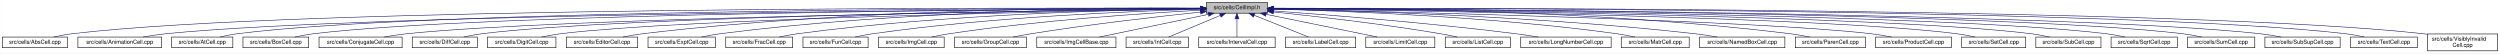
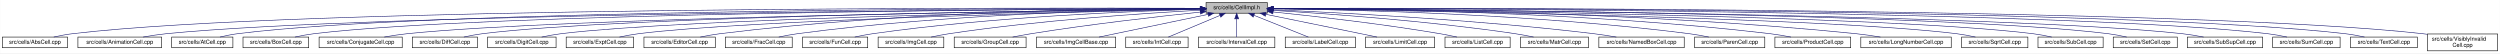
- <svg xmlns="http://www.w3.org/2000/svg" xmlns:xlink="http://www.w3.org/1999/xlink" width="4453pt" height="95pt" viewBox="0.00 0.00 4452.50 95.00">
+ <svg xmlns="http://www.w3.org/2000/svg" xmlns:xlink="http://www.w3.org/1999/xlink" width="4452pt" height="95pt" viewBox="0.00 0.00 4451.50 95.00">
  <g id="graph0" class="graph" transform="scale(1 1) rotate(0) translate(4 91)">
-     <polygon fill="white" stroke="transparent" points="-4,4 -4,-91 4448.5,-91 4448.5,4 -4,4" />
+     <polygon fill="white" stroke="transparent" points="-4,4 -4,-91 4447.5,-91 4447.5,4 -4,4" />
    <g id="node1" class="node">
      <g id="a_node1">
        <a xlink:title="Macros and types used only by cell implementations, not by cell users.">
-           <polygon fill="#bfbfbf" stroke="black" points="2144.5,-67.5 2144.5,-86.5 2253.5,-86.5 2253.5,-67.5 2144.5,-67.5" />
-           <text text-anchor="middle" x="2199" y="-74.5" font-family="Helvetica,sans-Serif" font-size="10.00">src/cells/CellImpl.h</text>
+           <polygon fill="#bfbfbf" stroke="black" points="2143.5,-67.5 2143.5,-86.5 2252.5,-86.5 2252.5,-67.5 2143.5,-67.5" />
+           <text text-anchor="middle" x="2198" y="-74.5" font-family="Helvetica,sans-Serif" font-size="10.00">src/cells/CellImpl.h</text>
        </a>
      </g>
    </g>
    <g id="node2" class="node">
      <g id="a_node2">
        <a xlink:href="AbsCell_8cpp.html" target="_top" xlink:title="This file defines the class AbsCell.">
          <polygon fill="white" stroke="black" points="0,-6 0,-25 116,-25 116,-6 0,-6" />
          <text text-anchor="middle" x="58" y="-13" font-family="Helvetica,sans-Serif" font-size="10.00">src/cells/AbsCell.cpp</text>
        </a>
      </g>
    </g>
    <g id="edge1" class="edge">
-       <path fill="none" stroke="midnightblue" d="M2134.12,-76.26C1828.21,-77.25 527.95,-78.53 125,-31 114.01,-29.7 102.16,-27.44 91.53,-25.07" />
-       <polygon fill="midnightblue" stroke="midnightblue" points="2134.17,-79.76 2144.16,-76.23 2134.15,-72.76 2134.17,-79.76" />
+       <path fill="none" stroke="midnightblue" d="M2133.15,-76.26C1827.39,-77.25 527.75,-78.51 125,-31 114.01,-29.7 102.16,-27.44 91.53,-25.07" />
+       <polygon fill="midnightblue" stroke="midnightblue" points="2133.2,-79.76 2143.18,-76.23 2133.17,-72.76 2133.2,-79.76" />
    </g>
    <g id="node3" class="node">
      <g id="a_node3">
        <a xlink:href="AnimationCell_8cpp.html" target="_top" xlink:title="This file defines the class AnimationCell.">
          <polygon fill="white" stroke="black" points="134.5,-6 134.5,-25 283.5,-25 283.5,-6 134.5,-6" />
          <text text-anchor="middle" x="209" y="-13" font-family="Helvetica,sans-Serif" font-size="10.00">src/cells/AnimationCell.cpp</text>
        </a>
      </g>
    </g>
    <g id="edge2" class="edge">
-       <path fill="none" stroke="midnightblue" d="M2133.81,-75.77C1842.83,-74.54 660.89,-67.37 292,-31 278.46,-29.67 263.81,-27.39 250.63,-25.03" />
-       <polygon fill="midnightblue" stroke="midnightblue" points="2134.17,-79.27 2144.19,-75.81 2134.2,-72.27 2134.17,-79.27" />
+       <path fill="none" stroke="midnightblue" d="M2132.84,-75.77C1842.02,-74.54 660.69,-67.35 292,-31 278.46,-29.67 263.81,-27.39 250.63,-25.03" />
+       <polygon fill="midnightblue" stroke="midnightblue" points="2133.2,-79.27 2143.22,-75.81 2133.23,-72.27 2133.2,-79.27" />
    </g>
    <g id="node4" class="node">
      <g id="a_node4">
        <a xlink:href="AtCell_8cpp.html" target="_top" xlink:title="This file defines the class AtCell.">
          <polygon fill="white" stroke="black" points="301.5,-6 301.5,-25 410.5,-25 410.5,-6 301.5,-6" />
          <text text-anchor="middle" x="356" y="-13" font-family="Helvetica,sans-Serif" font-size="10.00">src/cells/AtCell.cpp</text>
        </a>
      </g>
    </g>
    <g id="edge3" class="edge">
-       <path fill="none" stroke="midnightblue" d="M2134.04,-76.11C1855.48,-76.29 760.59,-74.18 419,-31 408.64,-29.69 397.5,-27.42 387.5,-25.06" />
-       <polygon fill="midnightblue" stroke="midnightblue" points="2134.38,-79.6 2144.38,-76.1 2134.38,-72.6 2134.38,-79.6" />
+       <path fill="none" stroke="midnightblue" d="M2133.08,-76.1C1854.67,-76.28 760.4,-74.16 419,-31 408.64,-29.69 397.5,-27.42 387.5,-25.06" />
+       <polygon fill="midnightblue" stroke="midnightblue" points="2133.41,-79.6 2143.41,-76.1 2133.41,-72.6 2133.41,-79.6" />
    </g>
    <g id="node5" class="node">
      <g id="a_node5">
        <a xlink:href="BoxCell_8cpp.html" target="_top" xlink:title="This file defines the class BoxCell.">
          <polygon fill="white" stroke="black" points="428.5,-6 428.5,-25 545.5,-25 545.5,-6 428.5,-6" />
          <text text-anchor="middle" x="487" y="-13" font-family="Helvetica,sans-Serif" font-size="10.00">src/cells/BoxCell.cpp</text>
        </a>
      </g>
    </g>
    <g id="edge4" class="edge">
-       <path fill="none" stroke="midnightblue" d="M2134.28,-75.81C1869.63,-74.78 868.87,-68.44 555,-31 543.85,-29.67 531.83,-27.39 521.04,-25.03" />
-       <polygon fill="midnightblue" stroke="midnightblue" points="2134.48,-79.31 2144.49,-75.85 2134.51,-72.31 2134.48,-79.31" />
+       <path fill="none" stroke="midnightblue" d="M2132.88,-75.81C1867.71,-74.77 868.51,-68.4 555,-31 543.85,-29.67 531.83,-27.39 521.04,-25.03" />
+       <polygon fill="midnightblue" stroke="midnightblue" points="2133.1,-79.31 2143.11,-75.84 2133.13,-72.31 2133.1,-79.31" />
    </g>
    <g id="node6" class="node">
      <g id="a_node6">
        <a xlink:href="ConjugateCell_8cpp.html" target="_top" xlink:title="This file defines the class ConjugateCell.">
          <polygon fill="white" stroke="black" points="564,-6 564,-25 712,-25 712,-6 564,-6" />
          <text text-anchor="middle" x="638" y="-13" font-family="Helvetica,sans-Serif" font-size="10.00">src/cells/ConjugateCell.cpp</text>
        </a>
      </g>
    </g>
    <g id="edge5" class="edge">
-       <path fill="none" stroke="midnightblue" d="M2134.02,-75.25C1886.3,-72.22 1001.1,-59.58 721,-31 707.61,-29.63 693.13,-27.38 680.06,-25.05" />
-       <polygon fill="midnightblue" stroke="midnightblue" points="2134.25,-78.76 2144.29,-75.38 2134.33,-71.76 2134.25,-78.76" />
+       <path fill="none" stroke="midnightblue" d="M2133.06,-75.25C1885.51,-72.22 1000.91,-59.57 721,-31 707.61,-29.63 693.13,-27.38 680.06,-25.05" />
+       <polygon fill="midnightblue" stroke="midnightblue" points="2133.29,-78.76 2143.33,-75.38 2133.37,-71.76 2133.29,-78.76" />
    </g>
    <g id="node7" class="node">
      <g id="a_node7">
        <a xlink:href="DiffCell_8cpp.html" target="_top" xlink:title="This file defines the class DiffCell.">
          <polygon fill="white" stroke="black" points="730,-6 730,-25 846,-25 846,-6 730,-6" />
          <text text-anchor="middle" x="788" y="-13" font-family="Helvetica,sans-Serif" font-size="10.00">src/cells/DiffCell.cpp</text>
        </a>
      </g>
    </g>
    <g id="edge6" class="edge">
-       <path fill="none" stroke="midnightblue" d="M2134.15,-75.37C1901.17,-72.88 1107,-62.23 855,-31 844.13,-29.65 832.42,-27.4 821.88,-25.07" />
-       <polygon fill="midnightblue" stroke="midnightblue" points="2134.45,-78.88 2144.49,-75.48 2134.53,-71.88 2134.45,-78.88" />
+       <path fill="none" stroke="midnightblue" d="M2133.15,-75.37C1900.28,-72.87 1106.8,-62.21 855,-31 844.13,-29.65 832.42,-27.4 821.88,-25.07" />
+       <polygon fill="midnightblue" stroke="midnightblue" points="2133.12,-78.87 2143.16,-75.48 2133.2,-71.87 2133.12,-78.87" />
    </g>
    <g id="node8" class="node">
      <g id="a_node8">
        <a xlink:href="DigitCell_8cpp.html" target="_top" xlink:title="This file defines the class DigitCell.">
          <polygon fill="white" stroke="black" points="864,-6 864,-25 986,-25 986,-6 864,-6" />
          <text text-anchor="middle" x="925" y="-13" font-family="Helvetica,sans-Serif" font-size="10.00">src/cells/DigitCell.cpp</text>
        </a>
      </g>
    </g>
    <g id="edge7" class="edge">
-       <path fill="none" stroke="midnightblue" d="M2134.1,-75C1917.19,-71.45 1218.46,-58.13 995,-31 983.67,-29.62 971.44,-27.36 960.42,-25.03" />
-       <polygon fill="midnightblue" stroke="midnightblue" points="2134.31,-78.51 2144.37,-75.17 2134.43,-71.51 2134.31,-78.51" />
+       <path fill="none" stroke="midnightblue" d="M2133.16,-75C1916.42,-71.44 1218.27,-58.11 995,-31 983.67,-29.62 971.44,-27.36 960.42,-25.03" />
+       <polygon fill="midnightblue" stroke="midnightblue" points="2133.36,-78.51 2143.41,-75.17 2133.47,-71.51 2133.36,-78.51" />
    </g>
    <g id="node9" class="node">
      <g id="a_node9">
-         <a xlink:href="EditorCell_8cpp.html" target="_top" xlink:title="This file defines the class EditorCell.">
-           <polygon fill="white" stroke="black" points="1004.5,-6 1004.5,-25 1131.5,-25 1131.5,-6 1004.5,-6" />
-           <text text-anchor="middle" x="1068" y="-13" font-family="Helvetica,sans-Serif" font-size="10.00">src/cells/EditorCell.cpp</text>
+         <a xlink:href="ExptCell_8cpp.html" target="_top" xlink:title="This file defines the class ExptCell.">
+           <polygon fill="white" stroke="black" points="1004,-6 1004,-25 1124,-25 1124,-6 1004,-6" />
+           <text text-anchor="middle" x="1064" y="-13" font-family="Helvetica,sans-Serif" font-size="10.00">src/cells/ExptCell.cpp</text>
        </a>
      </g>
    </g>
    <g id="edge8" class="edge">
-       <path fill="none" stroke="midnightblue" d="M2134.21,-76.69C1968.36,-77.73 1515.13,-75.84 1141,-31 1129.33,-29.6 1116.73,-27.36 1105.34,-25.06" />
-       <polygon fill="midnightblue" stroke="midnightblue" points="2134.28,-80.19 2144.25,-76.63 2134.23,-73.19 2134.28,-80.19" />
+       <path fill="none" stroke="midnightblue" d="M2133.25,-74.67C1933.43,-70.32 1328.15,-55.46 1133,-31 1121.83,-29.6 1109.77,-27.33 1098.91,-25" />
+       <polygon fill="midnightblue" stroke="midnightblue" points="2133.23,-78.17 2143.3,-74.88 2133.38,-71.17 2133.23,-78.17" />
    </g>
    <g id="node10" class="node">
      <g id="a_node10">
-         <a xlink:href="ExptCell_8cpp.html" target="_top" xlink:title="This file defines the class ExptCell.">
-           <polygon fill="white" stroke="black" points="1150,-6 1150,-25 1270,-25 1270,-6 1150,-6" />
-           <text text-anchor="middle" x="1210" y="-13" font-family="Helvetica,sans-Serif" font-size="10.00">src/cells/ExptCell.cpp</text>
+         <a xlink:href="EditorCell_8cpp.html" target="_top" xlink:title="This file defines the class EditorCell.">
+           <polygon fill="white" stroke="black" points="1142.5,-6 1142.5,-25 1269.5,-25 1269.5,-6 1142.5,-6" />
+           <text text-anchor="middle" x="1206" y="-13" font-family="Helvetica,sans-Serif" font-size="10.00">src/cells/EditorCell.cpp</text>
        </a>
      </g>
    </g>
    <g id="edge9" class="edge">
-       <path fill="none" stroke="midnightblue" d="M2134.29,-76.34C1983.63,-76.38 1598,-72.06 1279,-31 1267.95,-29.58 1256.04,-27.33 1245.27,-25.03" />
-       <polygon fill="midnightblue" stroke="midnightblue" points="2134.3,-79.84 2144.29,-76.33 2134.29,-72.84 2134.3,-79.84" />
+       <path fill="none" stroke="midnightblue" d="M2133.31,-76.16C1982.7,-75.8 1597.17,-70.72 1278,-31 1266.49,-29.57 1254.06,-27.32 1242.82,-25.02" />
+       <polygon fill="midnightblue" stroke="midnightblue" points="2133.31,-79.66 2143.31,-76.18 2133.32,-72.66 2133.31,-79.66" />
    </g>
    <g id="node11" class="node">
      <g id="a_node11">
        <a xlink:href="FracCell_8cpp.html" target="_top" xlink:title="This file defines the class FracCell.">
-           <polygon fill="white" stroke="black" points="1288.5,-6 1288.5,-25 1407.5,-25 1407.5,-6 1288.5,-6" />
-           <text text-anchor="middle" x="1348" y="-13" font-family="Helvetica,sans-Serif" font-size="10.00">src/cells/FracCell.cpp</text>
+           <polygon fill="white" stroke="black" points="1287.5,-6 1287.5,-25 1406.5,-25 1406.5,-6 1287.5,-6" />
+           <text text-anchor="middle" x="1347" y="-13" font-family="Helvetica,sans-Serif" font-size="10.00">src/cells/FracCell.cpp</text>
        </a>
      </g>
    </g>
    <g id="edge10" class="edge">
-       <path fill="none" stroke="midnightblue" d="M2134.09,-75.54C1999.7,-73.87 1681.4,-66.19 1417,-31 1406.08,-29.55 1394.31,-27.32 1383.64,-25.05" />
-       <polygon fill="midnightblue" stroke="midnightblue" points="2134.18,-79.04 2144.22,-75.66 2134.26,-72.04 2134.18,-79.04" />
+       <path fill="none" stroke="midnightblue" d="M2133.09,-75.54C1998.7,-73.87 1680.4,-66.19 1416,-31 1405.08,-29.55 1393.31,-27.32 1382.64,-25.05" />
+       <polygon fill="midnightblue" stroke="midnightblue" points="2133.18,-79.04 2143.22,-75.66 2133.26,-72.04 2133.18,-79.04" />
    </g>
    <g id="node12" class="node">
      <g id="a_node12">
        <a xlink:href="FunCell_8cpp.html" target="_top" xlink:title="This file defines the class FunCell.">
-           <polygon fill="white" stroke="black" points="1426,-6 1426,-25 1542,-25 1542,-6 1426,-6" />
-           <text text-anchor="middle" x="1484" y="-13" font-family="Helvetica,sans-Serif" font-size="10.00">src/cells/FunCell.cpp</text>
+           <polygon fill="white" stroke="black" points="1425,-6 1425,-25 1541,-25 1541,-6 1425,-6" />
+           <text text-anchor="middle" x="1483" y="-13" font-family="Helvetica,sans-Serif" font-size="10.00">src/cells/FunCell.cpp</text>
        </a>
      </g>
    </g>
    <g id="edge11" class="edge">
-       <path fill="none" stroke="midnightblue" d="M2133.87,-74.57C2016.72,-71.32 1762.88,-61.12 1551,-31 1540.51,-29.51 1529.22,-27.3 1518.95,-25.06" />
-       <polygon fill="midnightblue" stroke="midnightblue" points="2134.01,-78.08 2144.1,-74.85 2134.2,-71.08 2134.01,-78.08" />
+       <path fill="none" stroke="midnightblue" d="M2132.87,-74.57C2015.72,-71.32 1761.88,-61.12 1550,-31 1539.51,-29.51 1528.22,-27.3 1517.95,-25.06" />
+       <polygon fill="midnightblue" stroke="midnightblue" points="2133.01,-78.08 2143.1,-74.85 2133.2,-71.08 2133.01,-78.08" />
    </g>
    <g id="node13" class="node">
      <g id="a_node13">
        <a xlink:href="ImgCell_8cpp.html" target="_top" xlink:title="This file defines the class ImgCell.">
-           <polygon fill="white" stroke="black" points="1560.5,-6 1560.5,-25 1677.5,-25 1677.5,-6 1560.5,-6" />
-           <text text-anchor="middle" x="1619" y="-13" font-family="Helvetica,sans-Serif" font-size="10.00">src/cells/ImgCell.cpp</text>
+           <polygon fill="white" stroke="black" points="1559.5,-6 1559.5,-25 1676.5,-25 1676.5,-6 1559.5,-6" />
+           <text text-anchor="middle" x="1618" y="-13" font-family="Helvetica,sans-Serif" font-size="10.00">src/cells/ImgCell.cpp</text>
        </a>
      </g>
    </g>
    <g id="edge12" class="edge">
-       <path fill="none" stroke="midnightblue" d="M2134.19,-72.85C2036.72,-67.54 1846.8,-54.97 1687,-31 1676.5,-29.42 1665.18,-27.22 1654.85,-25" />
-       <polygon fill="midnightblue" stroke="midnightblue" points="2134.01,-76.35 2144.18,-73.39 2134.38,-69.36 2134.01,-76.35" />
+       <path fill="none" stroke="midnightblue" d="M2133.19,-72.85C2035.72,-67.54 1845.8,-54.97 1686,-31 1675.5,-29.42 1664.18,-27.22 1653.85,-25" />
+       <polygon fill="midnightblue" stroke="midnightblue" points="2133.01,-76.35 2143.18,-73.39 2133.38,-69.36 2133.01,-76.35" />
    </g>
    <g id="node14" class="node">
      <g id="a_node14">
        <a xlink:href="GroupCell_8cpp.html" target="_top" xlink:title="This file defines the class GroupCell.">
-           <polygon fill="white" stroke="black" points="1696,-6 1696,-25 1824,-25 1824,-6 1696,-6" />
-           <text text-anchor="middle" x="1760" y="-13" font-family="Helvetica,sans-Serif" font-size="10.00">src/cells/GroupCell.cpp</text>
+           <polygon fill="white" stroke="black" points="1695,-6 1695,-25 1823,-25 1823,-6 1695,-6" />
+           <text text-anchor="middle" x="1759" y="-13" font-family="Helvetica,sans-Serif" font-size="10.00">src/cells/GroupCell.cpp</text>
        </a>
      </g>
    </g>
    <g id="edge13" class="edge">
-       <path fill="none" stroke="midnightblue" d="M2134.25,-69.5C2060.94,-61.8 1938.05,-47.87 1833,-31 1822.28,-29.28 1810.74,-27.13 1800.07,-25.01" />
-       <polygon fill="midnightblue" stroke="midnightblue" points="2133.95,-72.99 2144.26,-70.54 2134.67,-66.02 2133.95,-72.99" />
+       <path fill="none" stroke="midnightblue" d="M2133.25,-69.5C2059.94,-61.8 1937.05,-47.87 1832,-31 1821.28,-29.28 1809.74,-27.13 1799.07,-25.01" />
+       <polygon fill="midnightblue" stroke="midnightblue" points="2132.95,-72.99 2143.26,-70.54 2133.67,-66.02 2132.95,-72.99" />
    </g>
    <g id="node15" class="node">
      <g id="a_node15">
        <a xlink:href="ImgCellBase_8cpp.html" target="_top" xlink:title="This file defines the class ImgCellBase.">
-           <polygon fill="white" stroke="black" points="1842.5,-6 1842.5,-25 1983.5,-25 1983.5,-6 1842.5,-6" />
-           <text text-anchor="middle" x="1913" y="-13" font-family="Helvetica,sans-Serif" font-size="10.00">src/cells/ImgCellBase.cpp</text>
+           <polygon fill="white" stroke="black" points="1841.5,-6 1841.5,-25 1982.5,-25 1982.5,-6 1841.5,-6" />
+           <text text-anchor="middle" x="1912" y="-13" font-family="Helvetica,sans-Serif" font-size="10.00">src/cells/ImgCellBase.cpp</text>
        </a>
      </g>
    </g>
    <g id="edge14" class="edge">
-       <path fill="none" stroke="midnightblue" d="M2148.06,-65.4C2092.61,-53.87 2005.05,-35.65 1953.9,-25.01" />
-       <polygon fill="midnightblue" stroke="midnightblue" points="2147.52,-68.86 2158.02,-67.48 2148.95,-62.01 2147.52,-68.86" />
+       <path fill="none" stroke="midnightblue" d="M2147.06,-65.4C2091.61,-53.87 2004.05,-35.65 1952.9,-25.01" />
+       <polygon fill="midnightblue" stroke="midnightblue" points="2146.52,-68.86 2157.02,-67.48 2147.95,-62.01 2146.52,-68.86" />
    </g>
    <g id="node16" class="node">
      <g id="a_node16">
        <a xlink:href="IntCell_8cpp.html" target="_top" xlink:title="This file defines the class IntCell.">
-           <polygon fill="white" stroke="black" points="2001.5,-6 2001.5,-25 2112.5,-25 2112.5,-6 2001.5,-6" />
-           <text text-anchor="middle" x="2057" y="-13" font-family="Helvetica,sans-Serif" font-size="10.00">src/cells/IntCell.cpp</text>
+           <polygon fill="white" stroke="black" points="2000.5,-6 2000.5,-25 2111.5,-25 2111.5,-6 2000.5,-6" />
+           <text text-anchor="middle" x="2056" y="-13" font-family="Helvetica,sans-Serif" font-size="10.00">src/cells/IntCell.cpp</text>
        </a>
      </g>
    </g>
    <g id="edge15" class="edge">
-       <path fill="none" stroke="midnightblue" d="M2169.12,-63.48C2141.54,-51.92 2101.33,-35.08 2077.31,-25.01" />
-       <polygon fill="midnightblue" stroke="midnightblue" points="2168.08,-66.84 2178.65,-67.48 2170.78,-60.38 2168.08,-66.84" />
+       <path fill="none" stroke="midnightblue" d="M2168.12,-63.48C2140.54,-51.92 2100.33,-35.08 2076.31,-25.01" />
+       <polygon fill="midnightblue" stroke="midnightblue" points="2167.08,-66.84 2177.65,-67.48 2169.78,-60.38 2167.08,-66.84" />
    </g>
    <g id="node17" class="node">
      <g id="a_node17">
        <a xlink:href="IntervalCell_8cpp.html" target="_top" xlink:title="This file defines the class IntervalCell.">
-           <polygon fill="white" stroke="black" points="2131,-6 2131,-25 2267,-25 2267,-6 2131,-6" />
-           <text text-anchor="middle" x="2199" y="-13" font-family="Helvetica,sans-Serif" font-size="10.00">src/cells/IntervalCell.cpp</text>
+           <polygon fill="white" stroke="black" points="2130,-6 2130,-25 2266,-25 2266,-6 2130,-6" />
+           <text text-anchor="middle" x="2198" y="-13" font-family="Helvetica,sans-Serif" font-size="10.00">src/cells/IntervalCell.cpp</text>
        </a>
      </g>
    </g>
    <g id="edge16" class="edge">
-       <path fill="none" stroke="midnightblue" d="M2199,-57.32C2199,-46.5 2199,-33.4 2199,-25.01" />
-       <polygon fill="midnightblue" stroke="midnightblue" points="2195.5,-57.48 2199,-67.48 2202.5,-57.48 2195.5,-57.48" />
+       <path fill="none" stroke="midnightblue" d="M2198,-57.32C2198,-46.5 2198,-33.4 2198,-25.01" />
+       <polygon fill="midnightblue" stroke="midnightblue" points="2194.5,-57.48 2198,-67.48 2201.5,-57.48 2194.5,-57.48" />
    </g>
    <g id="node18" class="node">
      <g id="a_node18">
        <a xlink:href="LabelCell_8cpp.html" target="_top" xlink:title="This file defines the class LabelCell.">
-           <polygon fill="white" stroke="black" points="2285.5,-6 2285.5,-25 2410.5,-25 2410.5,-6 2285.5,-6" />
-           <text text-anchor="middle" x="2348" y="-13" font-family="Helvetica,sans-Serif" font-size="10.00">src/cells/LabelCell.cpp</text>
+           <polygon fill="white" stroke="black" points="2284.5,-6 2284.5,-25 2409.5,-25 2409.5,-6 2284.5,-6" />
+           <text text-anchor="middle" x="2347" y="-13" font-family="Helvetica,sans-Serif" font-size="10.00">src/cells/LabelCell.cpp</text>
        </a>
      </g>
    </g>
    <g id="edge17" class="edge">
-       <path fill="none" stroke="midnightblue" d="M2229.97,-63.63C2258.92,-52.07 2301.37,-35.12 2326.69,-25.01" />
-       <polygon fill="midnightblue" stroke="midnightblue" points="2228.34,-60.52 2220.35,-67.48 2230.93,-67.02 2228.34,-60.52" />
+       <path fill="none" stroke="midnightblue" d="M2228.97,-63.63C2257.92,-52.07 2300.37,-35.12 2325.69,-25.01" />
+       <polygon fill="midnightblue" stroke="midnightblue" points="2227.34,-60.52 2219.35,-67.48 2229.93,-67.02 2227.34,-60.52" />
    </g>
    <g id="node19" class="node">
      <g id="a_node19">
        <a xlink:href="LimitCell_8cpp.html" target="_top" xlink:title="This file defines the class LimitCell.">
-           <polygon fill="white" stroke="black" points="2428.5,-6 2428.5,-25 2551.5,-25 2551.5,-6 2428.5,-6" />
-           <text text-anchor="middle" x="2490" y="-13" font-family="Helvetica,sans-Serif" font-size="10.00">src/cells/LimitCell.cpp</text>
+           <polygon fill="white" stroke="black" points="2427.5,-6 2427.5,-25 2550.5,-25 2550.5,-6 2427.5,-6" />
+           <text text-anchor="middle" x="2489" y="-13" font-family="Helvetica,sans-Serif" font-size="10.00">src/cells/LimitCell.cpp</text>
        </a>
      </g>
    </g>
    <g id="edge18" class="edge">
-       <path fill="none" stroke="midnightblue" d="M2251.02,-65.46C2295.82,-56.37 2362.18,-42.88 2420,-31 2429.36,-29.08 2439.42,-27 2448.92,-25.03" />
-       <polygon fill="midnightblue" stroke="midnightblue" points="2250.07,-62.08 2240.96,-67.5 2251.46,-68.94 2250.07,-62.08" />
+       <path fill="none" stroke="midnightblue" d="M2250.02,-65.46C2294.82,-56.37 2361.18,-42.88 2419,-31 2428.36,-29.08 2438.42,-27 2447.92,-25.03" />
+       <polygon fill="midnightblue" stroke="midnightblue" points="2249.07,-62.08 2239.96,-67.5 2250.46,-68.94 2249.07,-62.08" />
    </g>
    <g id="node20" class="node">
      <g id="a_node20">
        <a xlink:href="ListCell_8cpp.html" target="_top" xlink:title="This file defines the class ListCell.">
-           <polygon fill="white" stroke="black" points="2570,-6 2570,-25 2686,-25 2686,-6 2570,-6" />
-           <text text-anchor="middle" x="2628" y="-13" font-family="Helvetica,sans-Serif" font-size="10.00">src/cells/ListCell.cpp</text>
+           <polygon fill="white" stroke="black" points="2569,-6 2569,-25 2685,-25 2685,-6 2569,-6" />
+           <text text-anchor="middle" x="2627" y="-13" font-family="Helvetica,sans-Serif" font-size="10.00">src/cells/ListCell.cpp</text>
        </a>
      </g>
    </g>
    <g id="edge19" class="edge">
-       <path fill="none" stroke="midnightblue" d="M2264.17,-69.67C2336.84,-62.21 2457.75,-48.55 2561,-31 2570.86,-29.32 2581.46,-27.19 2591.25,-25.07" />
-       <polygon fill="midnightblue" stroke="midnightblue" points="2263.4,-66.23 2253.8,-70.73 2264.11,-73.2 2263.4,-66.23" />
+       <path fill="none" stroke="midnightblue" d="M2263.17,-69.67C2335.84,-62.21 2456.75,-48.55 2560,-31 2569.86,-29.32 2580.46,-27.19 2590.25,-25.07" />
+       <polygon fill="midnightblue" stroke="midnightblue" points="2262.4,-66.23 2252.8,-70.73 2263.11,-73.2 2262.4,-66.23" />
    </g>
    <g id="node21" class="node">
      <g id="a_node21">
-         <a xlink:href="LongNumberCell_8cpp.html" target="_top" xlink:title="This file defines the class LongNumberCell.">
-           <polygon fill="white" stroke="black" points="2704.5,-6 2704.5,-25 2865.5,-25 2865.5,-6 2704.5,-6" />
-           <text text-anchor="middle" x="2785" y="-13" font-family="Helvetica,sans-Serif" font-size="10.00">src/cells/LongNumberCell.cpp</text>
+         <a xlink:href="MatrCell_8cpp.html" target="_top" xlink:title="This file defines the class MatrCell.">
+           <polygon fill="white" stroke="black" points="2703.5,-6 2703.5,-25 2824.5,-25 2824.5,-6 2703.5,-6" />
+           <text text-anchor="middle" x="2764" y="-13" font-family="Helvetica,sans-Serif" font-size="10.00">src/cells/MatrCell.cpp</text>
        </a>
      </g>
    </g>
    <g id="edge20" class="edge">
-       <path fill="none" stroke="midnightblue" d="M2263.83,-71.56C2358.7,-64.73 2540.84,-50.39 2695,-31 2708.35,-29.32 2722.75,-27.16 2736.04,-25.02" />
-       <polygon fill="midnightblue" stroke="midnightblue" points="2263.54,-68.07 2253.81,-72.27 2264.04,-75.05 2263.54,-68.07" />
+       <path fill="none" stroke="midnightblue" d="M2262.57,-72.49C2357.49,-66.81 2540.1,-53.85 2694,-31 2704.68,-29.41 2716.19,-27.23 2726.72,-25.04" />
+       <polygon fill="midnightblue" stroke="midnightblue" points="2262.33,-69 2252.55,-73.09 2262.74,-75.99 2262.33,-69" />
    </g>
    <g id="node22" class="node">
      <g id="a_node22">
-         <a xlink:href="MatrCell_8cpp.html" target="_top" xlink:title="This file defines the class MatrCell.">
-           <polygon fill="white" stroke="black" points="2883.5,-6 2883.5,-25 3004.5,-25 3004.5,-6 2883.5,-6" />
-           <text text-anchor="middle" x="2944" y="-13" font-family="Helvetica,sans-Serif" font-size="10.00">src/cells/MatrCell.cpp</text>
+         <a xlink:href="NamedBoxCell_8cpp.html" target="_top" xlink:title="This file defines the class NamedBoxCell.">
+           <polygon fill="white" stroke="black" points="2843,-6 2843,-25 2995,-25 2995,-6 2843,-6" />
+           <text text-anchor="middle" x="2919" y="-13" font-family="Helvetica,sans-Serif" font-size="10.00">src/cells/NamedBoxCell.cpp</text>
        </a>
      </g>
    </g>
    <g id="edge21" class="edge">
-       <path fill="none" stroke="midnightblue" d="M2263.77,-74.72C2384.51,-71.65 2651.95,-61.7 2875,-31 2885.79,-29.51 2897.42,-27.31 2908,-25.06" />
-       <polygon fill="midnightblue" stroke="midnightblue" points="2263.5,-71.22 2253.59,-74.97 2263.67,-78.22 2263.5,-71.22" />
+       <path fill="none" stroke="midnightblue" d="M2262.68,-73.53C2377.87,-68.65 2625.97,-56.04 2834,-31 2847.08,-29.43 2861.21,-27.22 2874.12,-25" />
+       <polygon fill="midnightblue" stroke="midnightblue" points="2262.47,-70.03 2252.62,-73.95 2262.76,-77.03 2262.47,-70.03" />
    </g>
    <g id="node23" class="node">
      <g id="a_node23">
-         <a xlink:href="NamedBoxCell_8cpp.html" target="_top" xlink:title="This file defines the class NamedBoxCell.">
-           <polygon fill="white" stroke="black" points="3023,-6 3023,-25 3175,-25 3175,-6 3023,-6" />
-           <text text-anchor="middle" x="3099" y="-13" font-family="Helvetica,sans-Serif" font-size="10.00">src/cells/NamedBoxCell.cpp</text>
+         <a xlink:href="ParenCell_8cpp.html" target="_top" xlink:title="This file defines the class ParenCell.">
+           <polygon fill="white" stroke="black" points="3013.5,-6 3013.5,-25 3138.5,-25 3138.5,-6 3013.5,-6" />
+           <text text-anchor="middle" x="3076" y="-13" font-family="Helvetica,sans-Serif" font-size="10.00">src/cells/ParenCell.cpp</text>
        </a>
      </g>
    </g>
    <g id="edge22" class="edge">
-       <path fill="none" stroke="midnightblue" d="M2263.95,-74.92C2402.29,-72.07 2736.08,-62.27 3014,-31 3027.24,-29.51 3041.55,-27.3 3054.58,-25.06" />
-       <polygon fill="midnightblue" stroke="midnightblue" points="2263.47,-71.43 2253.54,-75.13 2263.61,-78.43 2263.47,-71.43" />
+       <path fill="none" stroke="midnightblue" d="M2263.33,-75.51C2400.9,-73.79 2730.32,-66.02 3004,-31 3015.38,-29.54 3027.66,-27.32 3038.8,-25.05" />
+       <polygon fill="midnightblue" stroke="midnightblue" points="2262.93,-72.02 2252.97,-75.63 2263.02,-79.01 2262.93,-72.02" />
    </g>
    <g id="node24" class="node">
      <g id="a_node24">
-         <a xlink:href="ParenCell_8cpp.html" target="_top" xlink:title="This file defines the class ParenCell.">
-           <polygon fill="white" stroke="black" points="3193.5,-6 3193.5,-25 3318.5,-25 3318.5,-6 3193.5,-6" />
-           <text text-anchor="middle" x="3256" y="-13" font-family="Helvetica,sans-Serif" font-size="10.00">src/cells/ParenCell.cpp</text>
+         <a xlink:href="ProductCell_8cpp.html" target="_top" xlink:title="This file defines the class ProductCell.">
+           <polygon fill="white" stroke="black" points="3156.5,-6 3156.5,-25 3291.5,-25 3291.5,-6 3156.5,-6" />
+           <text text-anchor="middle" x="3224" y="-13" font-family="Helvetica,sans-Serif" font-size="10.00">src/cells/ProductCell.cpp</text>
        </a>
      </g>
    </g>
    <g id="edge23" class="edge">
-       <path fill="none" stroke="midnightblue" d="M2263.73,-76.46C2421.64,-76.84 2839.01,-73.37 3184,-31 3195.52,-29.59 3207.94,-27.34 3219.18,-25.04" />
-       <polygon fill="midnightblue" stroke="midnightblue" points="2263.71,-72.96 2253.7,-76.43 2263.69,-79.96 2263.71,-72.96" />
+       <path fill="none" stroke="midnightblue" d="M2262.8,-76.08C2416.84,-75.57 2816.81,-70.24 3148,-31 3160.14,-29.56 3173.25,-27.31 3185.11,-25.01" />
+       <polygon fill="midnightblue" stroke="midnightblue" points="2262.57,-72.58 2252.58,-76.1 2262.59,-79.58 2262.57,-72.58" />
    </g>
    <g id="node25" class="node">
      <g id="a_node25">
-         <a xlink:href="ProductCell_8cpp.html" target="_top" xlink:title="This file defines the class ProductCell.">
-           <polygon fill="white" stroke="black" points="3336.5,-6 3336.5,-25 3471.5,-25 3471.5,-6 3336.5,-6" />
-           <text text-anchor="middle" x="3404" y="-13" font-family="Helvetica,sans-Serif" font-size="10.00">src/cells/ProductCell.cpp</text>
+         <a xlink:href="LongNumberCell_8cpp.html" target="_top" xlink:title="This file defines the class LongNumberCell.">
+           <polygon fill="white" stroke="black" points="3309.5,-6 3309.5,-25 3470.5,-25 3470.5,-6 3309.5,-6" />
+           <text text-anchor="middle" x="3390" y="-13" font-family="Helvetica,sans-Serif" font-size="10.00">src/cells/LongNumberCell.cpp</text>
        </a>
      </g>
    </g>
    <g id="edge24" class="edge">
-       <path fill="none" stroke="midnightblue" d="M2263.68,-74.69C2471.31,-70.28 3119.58,-54.9 3328,-31 3340.14,-29.61 3353.26,-27.37 3365.12,-25.07" />
-       <polygon fill="midnightblue" stroke="midnightblue" points="2263.47,-71.19 2253.54,-74.9 2263.62,-78.19 2263.47,-71.19" />
+       <path fill="none" stroke="midnightblue" d="M2262.74,-76.08C2433.16,-75.71 2908.14,-70.87 3301,-31 3315.17,-29.56 3330.52,-27.31 3344.41,-25.01" />
+       <polygon fill="midnightblue" stroke="midnightblue" points="2262.67,-72.58 2252.68,-76.1 2262.69,-79.58 2262.67,-72.58" />
    </g>
    <g id="node26" class="node">
      <g id="a_node26">
-         <a xlink:href="SetCell_8cpp.html" target="_top" xlink:title="This file defines the class SetCell.">
-           <polygon fill="white" stroke="black" points="3490,-6 3490,-25 3604,-25 3604,-6 3490,-6" />
-           <text text-anchor="middle" x="3547" y="-13" font-family="Helvetica,sans-Serif" font-size="10.00">src/cells/SetCell.cpp</text>
+         <a xlink:href="SqrtCell_8cpp.html" target="_top" xlink:title="This file defines the class SqrtCell.">
+           <polygon fill="white" stroke="black" points="3489,-6 3489,-25 3607,-25 3607,-6 3489,-6" />
+           <text text-anchor="middle" x="3548" y="-13" font-family="Helvetica,sans-Serif" font-size="10.00">src/cells/SqrtCell.cpp</text>
        </a>
      </g>
    </g>
    <g id="edge25" class="edge">
-       <path fill="none" stroke="midnightblue" d="M2263.53,-75.28C2489.11,-72.53 3241.63,-61.24 3481,-31 3491.71,-29.65 3503.24,-27.39 3513.63,-25.06" />
-       <polygon fill="midnightblue" stroke="midnightblue" points="2263.46,-71.78 2253.51,-75.4 2263.55,-78.78 2263.46,-71.78" />
+       <path fill="none" stroke="midnightblue" d="M2262.52,-75.23C2488.08,-72.3 3240.54,-60.5 3480,-31 3491.02,-29.64 3502.9,-27.39 3513.6,-25.06" />
+       <polygon fill="midnightblue" stroke="midnightblue" points="2262.46,-71.73 2252.5,-75.36 2262.55,-78.73 2262.46,-71.73" />
    </g>
    <g id="node27" class="node">
      <g id="a_node27">
        <a xlink:href="SubCell_8cpp.html" target="_top" xlink:title="This file defines the class SubCell.">
-           <polygon fill="white" stroke="black" points="3622,-6 3622,-25 3738,-25 3738,-6 3622,-6" />
-           <text text-anchor="middle" x="3680" y="-13" font-family="Helvetica,sans-Serif" font-size="10.00">src/cells/SubCell.cpp</text>
+           <polygon fill="white" stroke="black" points="3625,-6 3625,-25 3741,-25 3741,-6 3625,-6" />
+           <text text-anchor="middle" x="3683" y="-13" font-family="Helvetica,sans-Serif" font-size="10.00">src/cells/SubCell.cpp</text>
        </a>
      </g>
    </g>
    <g id="edge26" class="edge">
-       <path fill="none" stroke="midnightblue" d="M2263.98,-75.5C2504.88,-73.39 3346.68,-63.78 3613,-31 3623.99,-29.65 3635.83,-27.36 3646.46,-25" />
-       <polygon fill="midnightblue" stroke="midnightblue" points="2263.61,-72 2253.64,-75.59 2263.67,-79 2263.61,-72" />
+       <path fill="none" stroke="midnightblue" d="M2262.81,-75.5C2503.91,-73.42 3348.79,-63.88 3616,-31 3626.99,-29.65 3638.83,-27.37 3649.46,-25.01" />
+       <polygon fill="midnightblue" stroke="midnightblue" points="2262.77,-72 2252.8,-75.59 2262.83,-79 2262.77,-72" />
    </g>
    <g id="node28" class="node">
      <g id="a_node28">
-         <a xlink:href="SqrtCell_8cpp.html" target="_top" xlink:title="This file defines the class SqrtCell.">
-           <polygon fill="white" stroke="black" points="3756,-6 3756,-25 3874,-25 3874,-6 3756,-6" />
-           <text text-anchor="middle" x="3815" y="-13" font-family="Helvetica,sans-Serif" font-size="10.00">src/cells/SqrtCell.cpp</text>
+         <a xlink:href="SetCell_8cpp.html" target="_top" xlink:title="This file defines the class SetCell.">
+           <polygon fill="white" stroke="black" points="3759,-6 3759,-25 3873,-25 3873,-6 3759,-6" />
+           <text text-anchor="middle" x="3816" y="-13" font-family="Helvetica,sans-Serif" font-size="10.00">src/cells/SetCell.cpp</text>
        </a>
      </g>
    </g>
    <g id="edge27" class="edge">
-       <path fill="none" stroke="midnightblue" d="M2264.12,-75.68C2519.5,-74.17 3453.1,-66.31 3747,-31 3758.15,-29.66 3770.17,-27.38 3780.96,-25.02" />
-       <polygon fill="midnightblue" stroke="midnightblue" points="2263.87,-72.18 2253.89,-75.74 2263.91,-79.18 2263.87,-72.18" />
+       <path fill="none" stroke="midnightblue" d="M2262.86,-75.74C2518.31,-74.46 3455.28,-67.32 3750,-31 3760.83,-29.67 3772.5,-27.39 3782.97,-25.03" />
+       <polygon fill="midnightblue" stroke="midnightblue" points="2262.62,-72.24 2252.64,-75.79 2262.65,-79.24 2262.62,-72.24" />
    </g>
    <g id="node29" class="node">
      <g id="a_node29">
-         <a xlink:href="SumCell_8cpp.html" target="_top" xlink:title="This file defines the class SumCell.">
-           <polygon fill="white" stroke="black" points="3892,-6 3892,-25 4012,-25 4012,-6 3892,-6" />
-           <text text-anchor="middle" x="3952" y="-13" font-family="Helvetica,sans-Serif" font-size="10.00">src/cells/SumCell.cpp</text>
+         <a xlink:href="SubSupCell_8cpp.html" target="_top" xlink:title="This file defines the class SubSupCell.">
+           <polygon fill="white" stroke="black" points="3891,-6 3891,-25 4025,-25 4025,-6 3891,-6" />
+           <text text-anchor="middle" x="3958" y="-13" font-family="Helvetica,sans-Serif" font-size="10.00">src/cells/SubSupCell.cpp</text>
        </a>
      </g>
    </g>
    <g id="edge28" class="edge">
-       <path fill="none" stroke="midnightblue" d="M2263.93,-75.83C2532.94,-74.89 3560.89,-68.83 3883,-31 3894.31,-29.67 3906.5,-27.4 3917.45,-25.03" />
-       <polygon fill="midnightblue" stroke="midnightblue" points="2263.55,-72.33 2253.56,-75.87 2263.57,-79.33 2263.55,-72.33" />
+       <path fill="none" stroke="midnightblue" d="M2262.92,-75.67C2531.85,-74.09 3559.55,-65.84 3882,-31 3894.42,-29.66 3907.85,-27.38 3919.91,-25.02" />
+       <polygon fill="midnightblue" stroke="midnightblue" points="2262.53,-72.17 2252.55,-75.73 2262.57,-79.17 2262.53,-72.17" />
    </g>
    <g id="node30" class="node">
      <g id="a_node30">
-         <a xlink:href="SubSupCell_8cpp.html" target="_top" xlink:title="This file defines the class SubSupCell.">
-           <polygon fill="white" stroke="black" points="4030,-6 4030,-25 4164,-25 4164,-6 4030,-6" />
-           <text text-anchor="middle" x="4097" y="-13" font-family="Helvetica,sans-Serif" font-size="10.00">src/cells/SubSupCell.cpp</text>
+         <a xlink:href="SumCell_8cpp.html" target="_top" xlink:title="This file defines the class SumCell.">
+           <polygon fill="white" stroke="black" points="4043,-6 4043,-25 4163,-25 4163,-6 4043,-6" />
+           <text text-anchor="middle" x="4103" y="-13" font-family="Helvetica,sans-Serif" font-size="10.00">src/cells/SumCell.cpp</text>
        </a>
      </g>
    </g>
    <g id="edge29" class="edge">
-       <path fill="none" stroke="midnightblue" d="M2263.62,-75.82C2545.59,-74.84 3669.82,-68.58 4021,-31 4033.42,-29.67 4046.85,-27.39 4058.91,-25.03" />
-       <polygon fill="midnightblue" stroke="midnightblue" points="2263.54,-72.32 2253.55,-75.86 2263.56,-79.32 2263.54,-72.32" />
+       <path fill="none" stroke="midnightblue" d="M2262.66,-76C2546.09,-75.75 3680.29,-72.15 4034,-31 4045.31,-29.68 4057.51,-27.41 4068.46,-25.05" />
+       <polygon fill="midnightblue" stroke="midnightblue" points="2262.54,-72.5 2252.55,-76.01 2262.55,-79.5 2262.54,-72.5" />
    </g>
    <g id="node31" class="node">
      <g id="a_node31">
        <a xlink:href="TextCell_8cpp.html" target="_top" xlink:title="This file defines the class TextCell.">
-           <polygon fill="white" stroke="black" points="4182.5,-6 4182.5,-25 4301.5,-25 4301.5,-6 4182.5,-6" />
-           <text text-anchor="middle" x="4242" y="-13" font-family="Helvetica,sans-Serif" font-size="10.00">src/cells/TextCell.cpp</text>
+           <polygon fill="white" stroke="black" points="4181.5,-6 4181.5,-25 4300.5,-25 4300.5,-6 4181.5,-6" />
+           <text text-anchor="middle" x="4241" y="-13" font-family="Helvetica,sans-Serif" font-size="10.00">src/cells/TextCell.cpp</text>
        </a>
      </g>
    </g>
    <g id="edge30" class="edge">
-       <path fill="none" stroke="midnightblue" d="M2264.09,-76.13C2561.23,-76.47 3790.81,-75.13 4173,-31 4184.31,-29.69 4196.51,-27.42 4207.46,-25.06" />
-       <polygon fill="midnightblue" stroke="midnightblue" points="2263.92,-72.63 2253.92,-76.12 2263.91,-79.63 2263.92,-72.63" />
+       <path fill="none" stroke="midnightblue" d="M2263.09,-76.13C2560.23,-76.47 3789.81,-75.13 4172,-31 4183.31,-29.69 4195.51,-27.42 4206.46,-25.06" />
+       <polygon fill="midnightblue" stroke="midnightblue" points="2262.92,-72.63 2252.92,-76.12 2262.91,-79.63 2262.92,-72.63" />
    </g>
    <g id="node32" class="node">
      <g id="a_node32">
        <a xlink:href="VisiblyInvalidCell_8cpp.html" target="_top" xlink:title="This file defines the class VisiblyInvalidCell.">
-           <polygon fill="white" stroke="black" points="4319.5,-0.5 4319.5,-30.5 4444.5,-30.5 4444.5,-0.5 4319.5,-0.5" />
-           <text text-anchor="start" x="4327.5" y="-18.5" font-family="Helvetica,sans-Serif" font-size="10.00">src/cells/VisiblyInvalid</text>
-           <text text-anchor="middle" x="4382" y="-7.5" font-family="Helvetica,sans-Serif" font-size="10.00">Cell.cpp</text>
+           <polygon fill="white" stroke="black" points="4318.5,-0.5 4318.5,-30.5 4443.5,-30.5 4443.5,-0.5 4318.5,-0.5" />
+           <text text-anchor="start" x="4326.5" y="-18.5" font-family="Helvetica,sans-Serif" font-size="10.00">src/cells/VisiblyInvalid</text>
+           <text text-anchor="middle" x="4381" y="-7.5" font-family="Helvetica,sans-Serif" font-size="10.00">Cell.cpp</text>
        </a>
      </g>
    </g>
    <g id="edge31" class="edge">
-       <path fill="none" stroke="midnightblue" d="M2264.03,-76.19C2573.61,-76.87 3899.94,-76.97 4311,-31 4313.75,-30.69 4316.55,-30.33 4319.38,-29.93" />
-       <polygon fill="midnightblue" stroke="midnightblue" points="2263.89,-72.69 2253.88,-76.17 2263.87,-79.69 2263.89,-72.69" />
+       <path fill="none" stroke="midnightblue" d="M2263.03,-76.19C2572.61,-76.87 3898.94,-76.97 4310,-31 4312.75,-30.69 4315.55,-30.33 4318.38,-29.93" />
+       <polygon fill="midnightblue" stroke="midnightblue" points="2262.89,-72.69 2252.88,-76.17 2262.87,-79.69 2262.89,-72.69" />
    </g>
  </g>
</svg>
